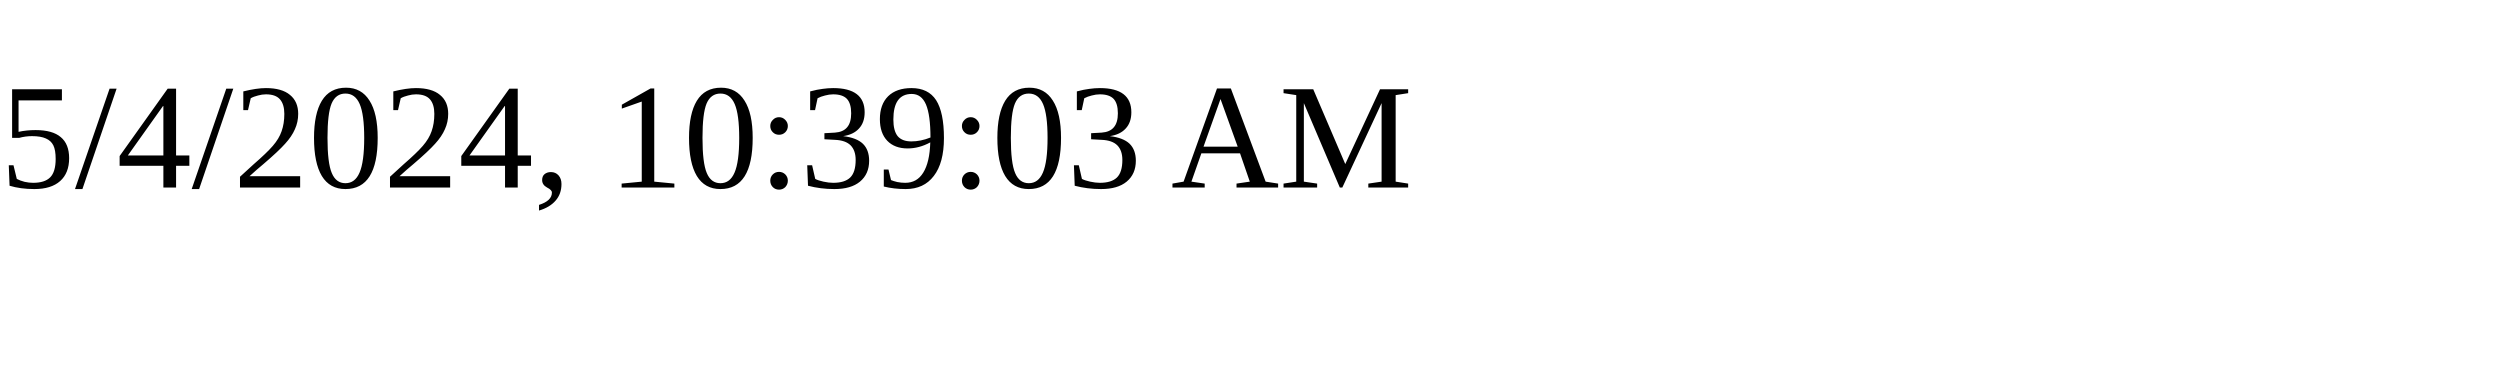
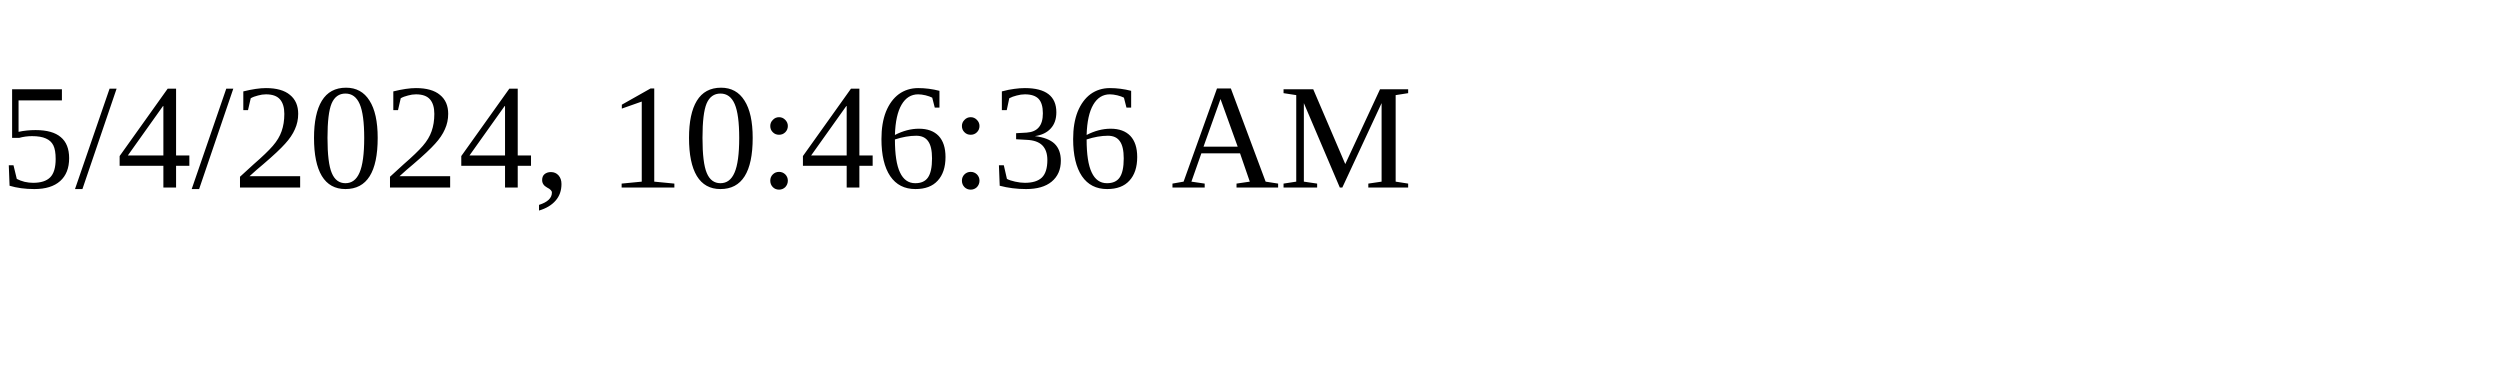
<svg xmlns="http://www.w3.org/2000/svg" height="30" width="200">
-   <text x="0" y="15">5/4/2024, 10:39:03 AM</text>
+   <text x="0" y="15">5/4/2024, 10:46:36 AM</text>
</svg>
